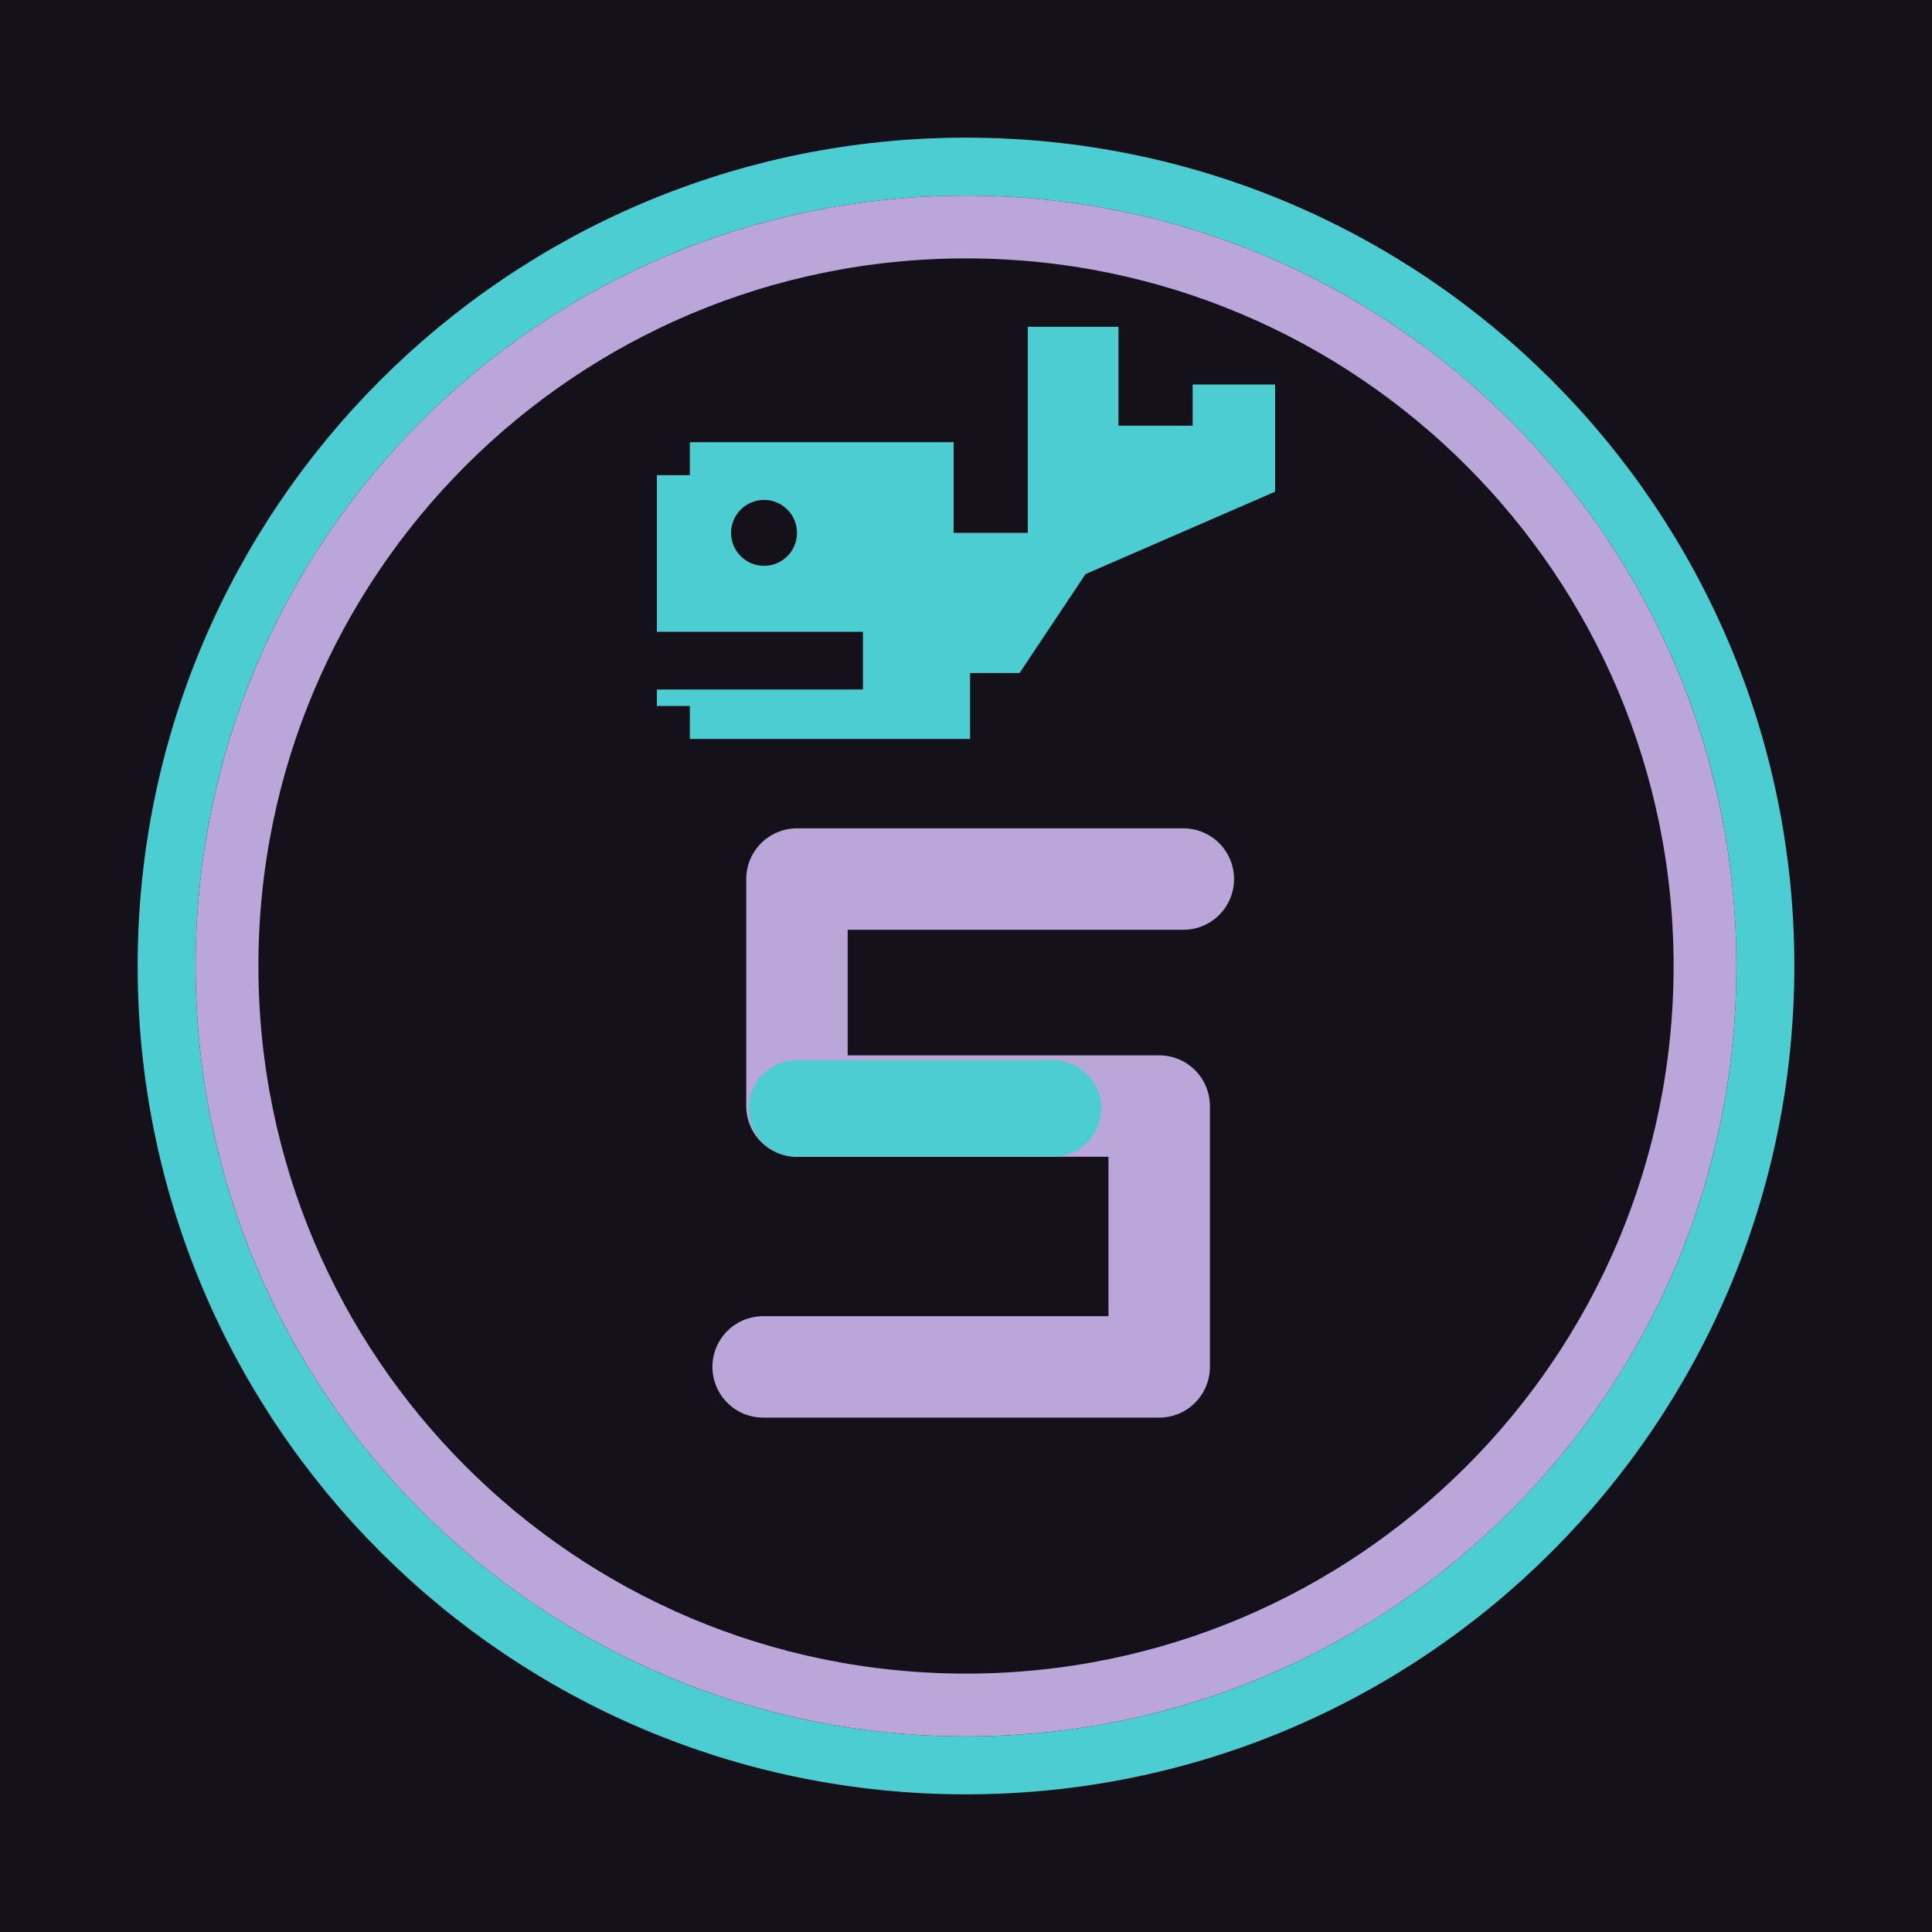
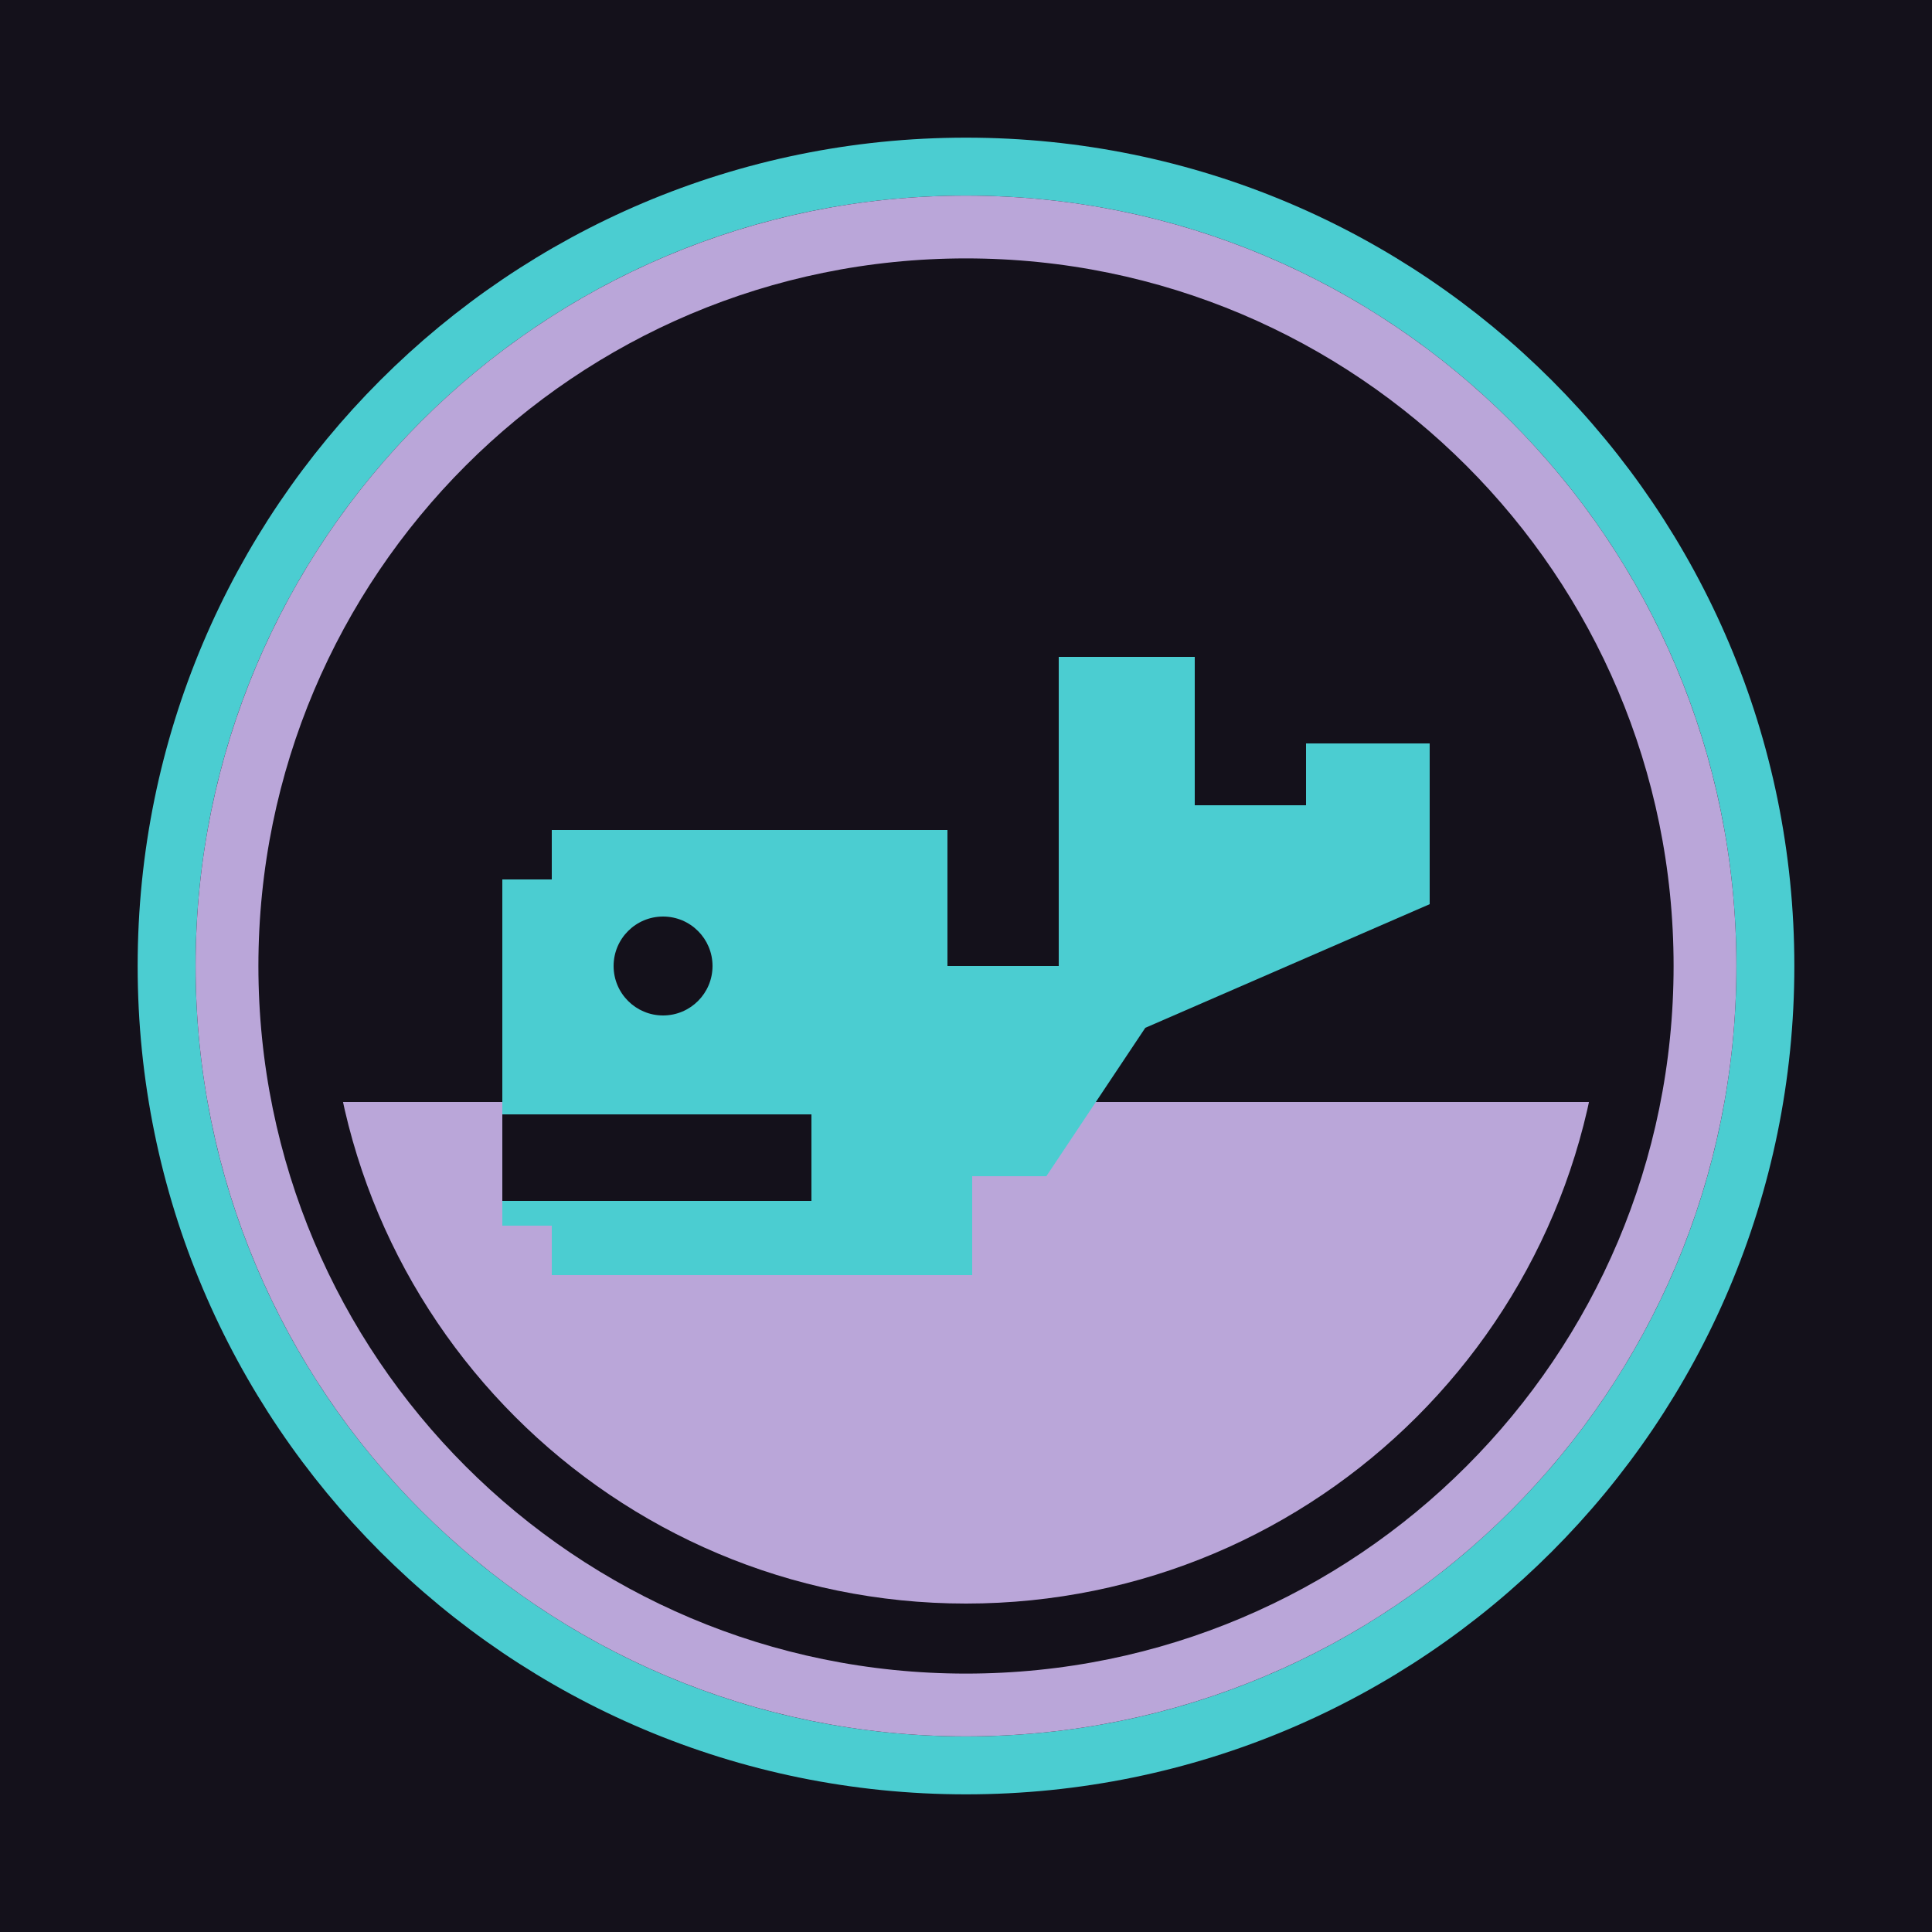
- <svg xmlns="http://www.w3.org/2000/svg" viewBox="0 0 400 400" width="400" height="400" role="img" aria-label="sirens-deep">
+ <svg xmlns="http://www.w3.org/2000/svg" viewBox="0 0 400 400" width="400" height="400" role="img" aria-labelledby="t">
+   <defs>
+     <clipPath id="water">
+       <circle cx="200" cy="200" r="132" />
+     </clipPath>
+   </defs>
  <rect width="400" height="400" fill="#14111b" />
  <circle cx="200" cy="200" r="165.5" fill="none" stroke="#4bcdd1" stroke-width="12" />
  <circle cx="200" cy="200" r="153" fill="none" stroke="#baa6d9" stroke-width="13" />
-   <g transform="translate(136,84.73) scale(0.8533)">
+   <g clip-path="url(#water)">
+     <rect x="0" y="228.16" width="400" height="171.84" fill="#baa6d9" />
+   </g>
+   <g transform="translate(104,161.60) scale(1.28)">
    <path fill="#4bcdd1" d="M0 24 V16 H8 V8 H72 V30 H90              V-20 H112 V4 H130 V-6 H150 V20              L104 40 L88 64 H76 V80 H8 V72 H0 Z" />
    <path fill="#14111b" d="M0 54 H50 V68 H0 Z" />
    <circle cx="26" cy="30" r="8" fill="#14111b" />
  </g>
-   <path d="M245 182 H165 V229 H240 V283 H158" fill="none" stroke="#baa6d9" stroke-width="21" stroke-linecap="round" stroke-linejoin="round" />
-   <path d="M165 229.5 H218" fill="none" stroke="#4bcdd1" stroke-width="20" stroke-linecap="round" />
</svg>
